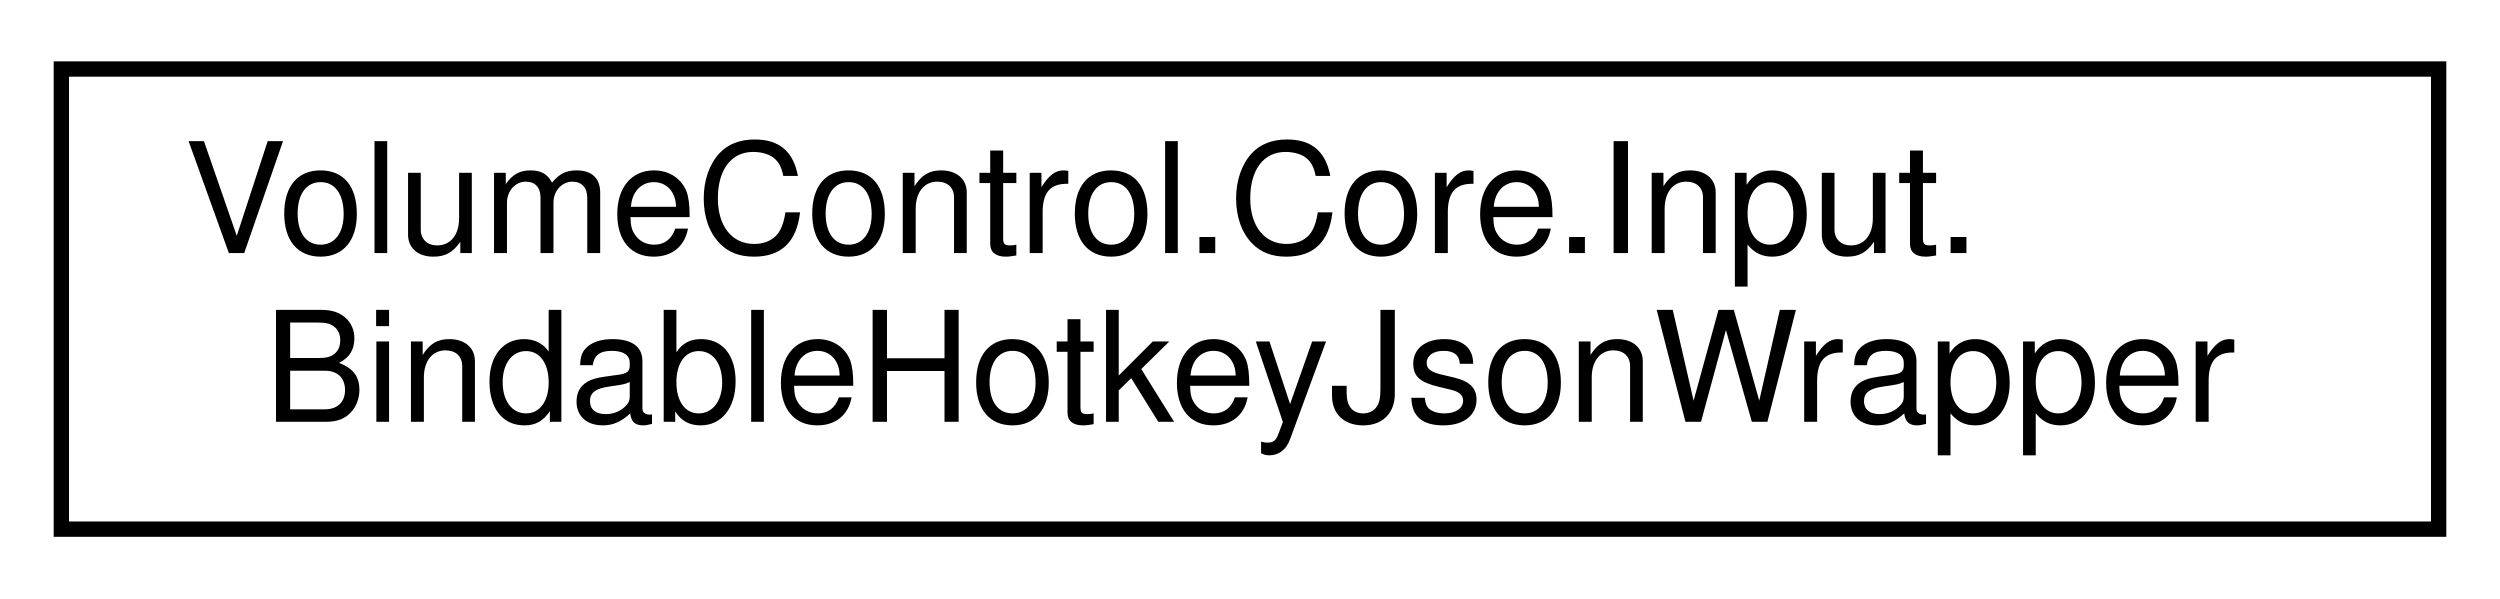
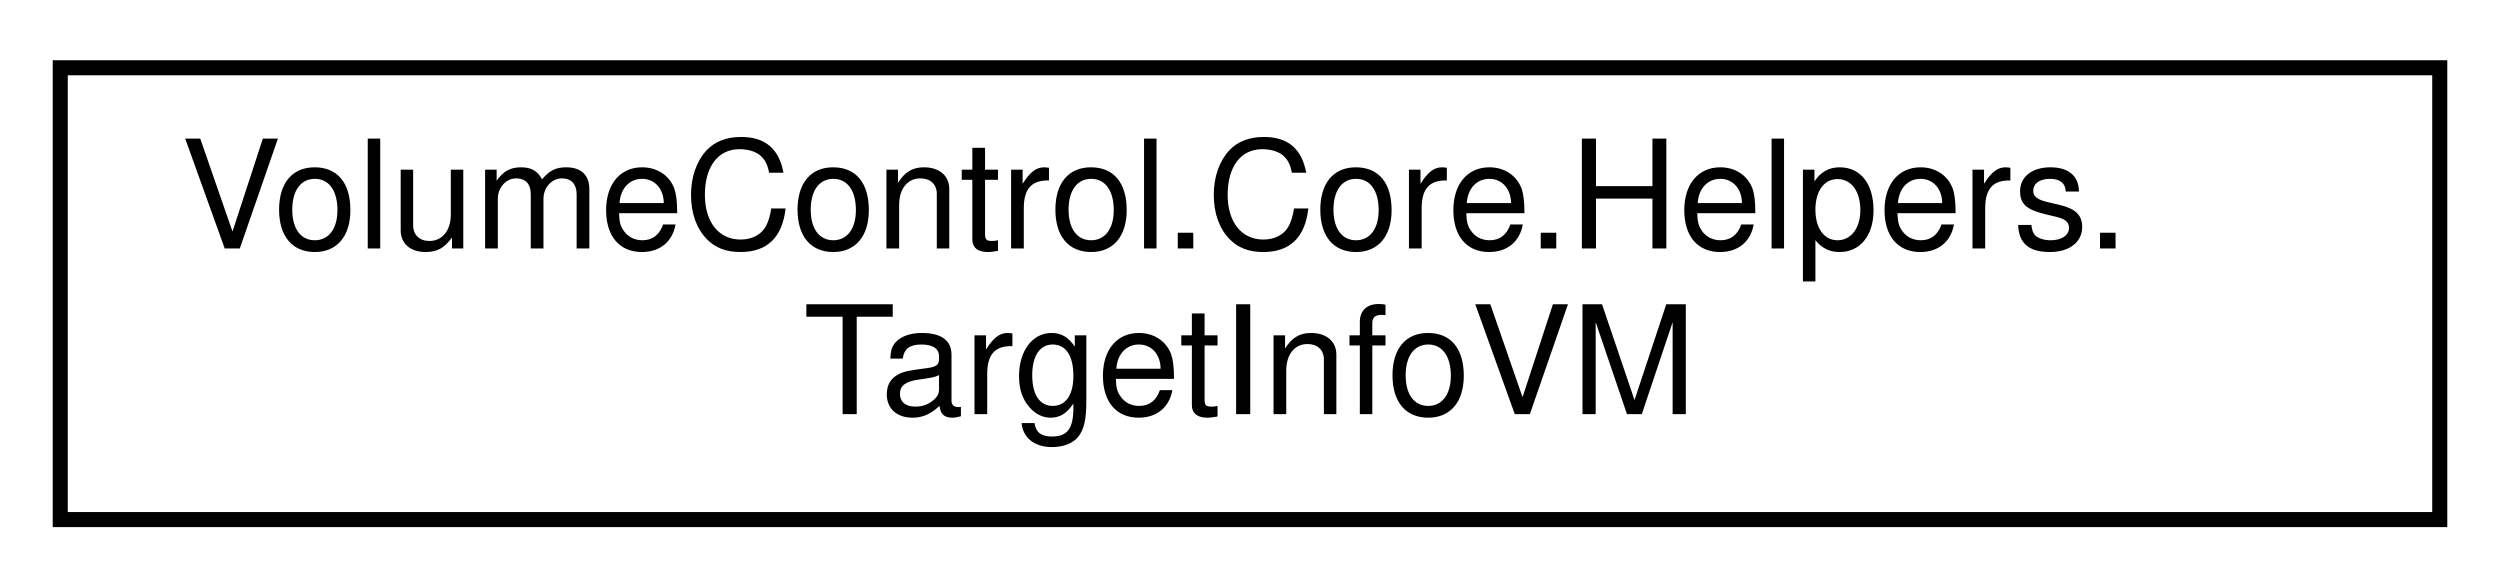
- <svg xmlns="http://www.w3.org/2000/svg" xmlns:xlink="http://www.w3.org/1999/xlink" width="163pt" height="39pt" viewBox="0.00 0.00 163.00 39.00">
+ <svg xmlns="http://www.w3.org/2000/svg" xmlns:xlink="http://www.w3.org/1999/xlink" width="166pt" height="39pt" viewBox="0.00 0.00 166.00 39.00">
  <g id="graph0" class="graph" transform="scale(1 1) rotate(0) translate(4 35)">
    <g id="node1" class="node">
      <g id="a_node1">
-         <a xlink:href="struct_volume_control_1_1_core_1_1_input_1_1_bindable_hotkey_json_wrapper.html" target="_top" xlink:title="Acts as a temporary wrapper for the BindableHotkey class so that the JSON parser can read and write i...">
-           <polygon fill="none" stroke="black" points="0,-0.5 0,-30.5 155,-30.5 155,-0.5 0,-0.5" />
-           <text text-anchor="start" x="8" y="-18.5" font-family="Helvetica,sans-Serif" font-size="10.00">VolumeControl.Core.Input.</text>
-           <text text-anchor="middle" x="77.5" y="-7.5" font-family="Helvetica,sans-Serif" font-size="10.00">BindableHotkeyJsonWrapper</text>
+         <a xlink:href="class_volume_control_1_1_core_1_1_helpers_1_1_target_info_v_m.html" target="_top" xlink:title=" ">
+           <polygon fill="none" stroke="black" points="0,-0.5 0,-30.5 158,-30.5 158,-0.5 0,-0.5" />
+           <text text-anchor="start" x="8" y="-18.5" font-family="Helvetica,sans-Serif" font-size="10.00">VolumeControl.Core.Helpers.</text>
+           <text text-anchor="middle" x="79" y="-7.5" font-family="Helvetica,sans-Serif" font-size="10.00">TargetInfoVM</text>
        </a>
      </g>
    </g>
  </g>
</svg>
